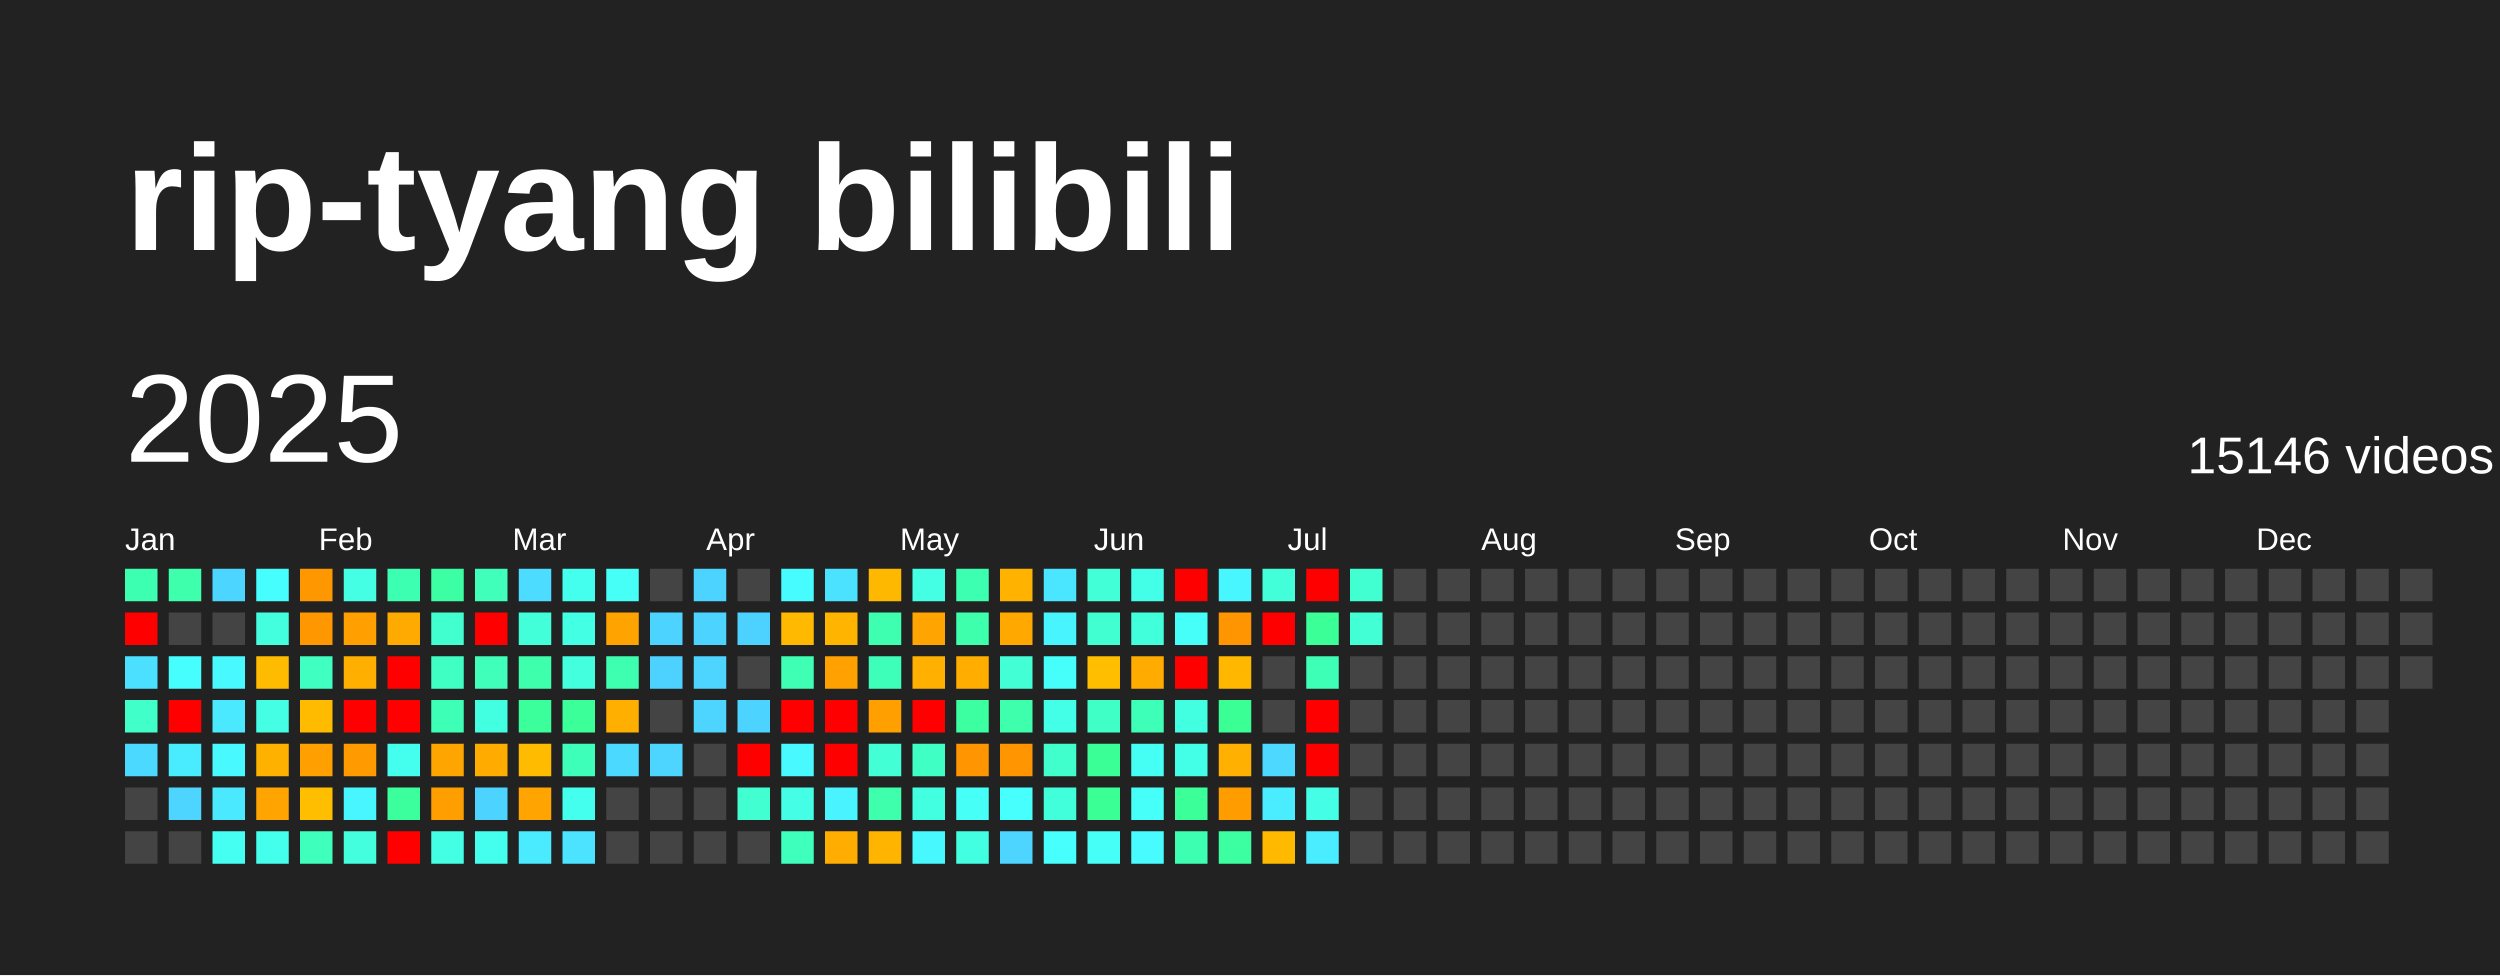
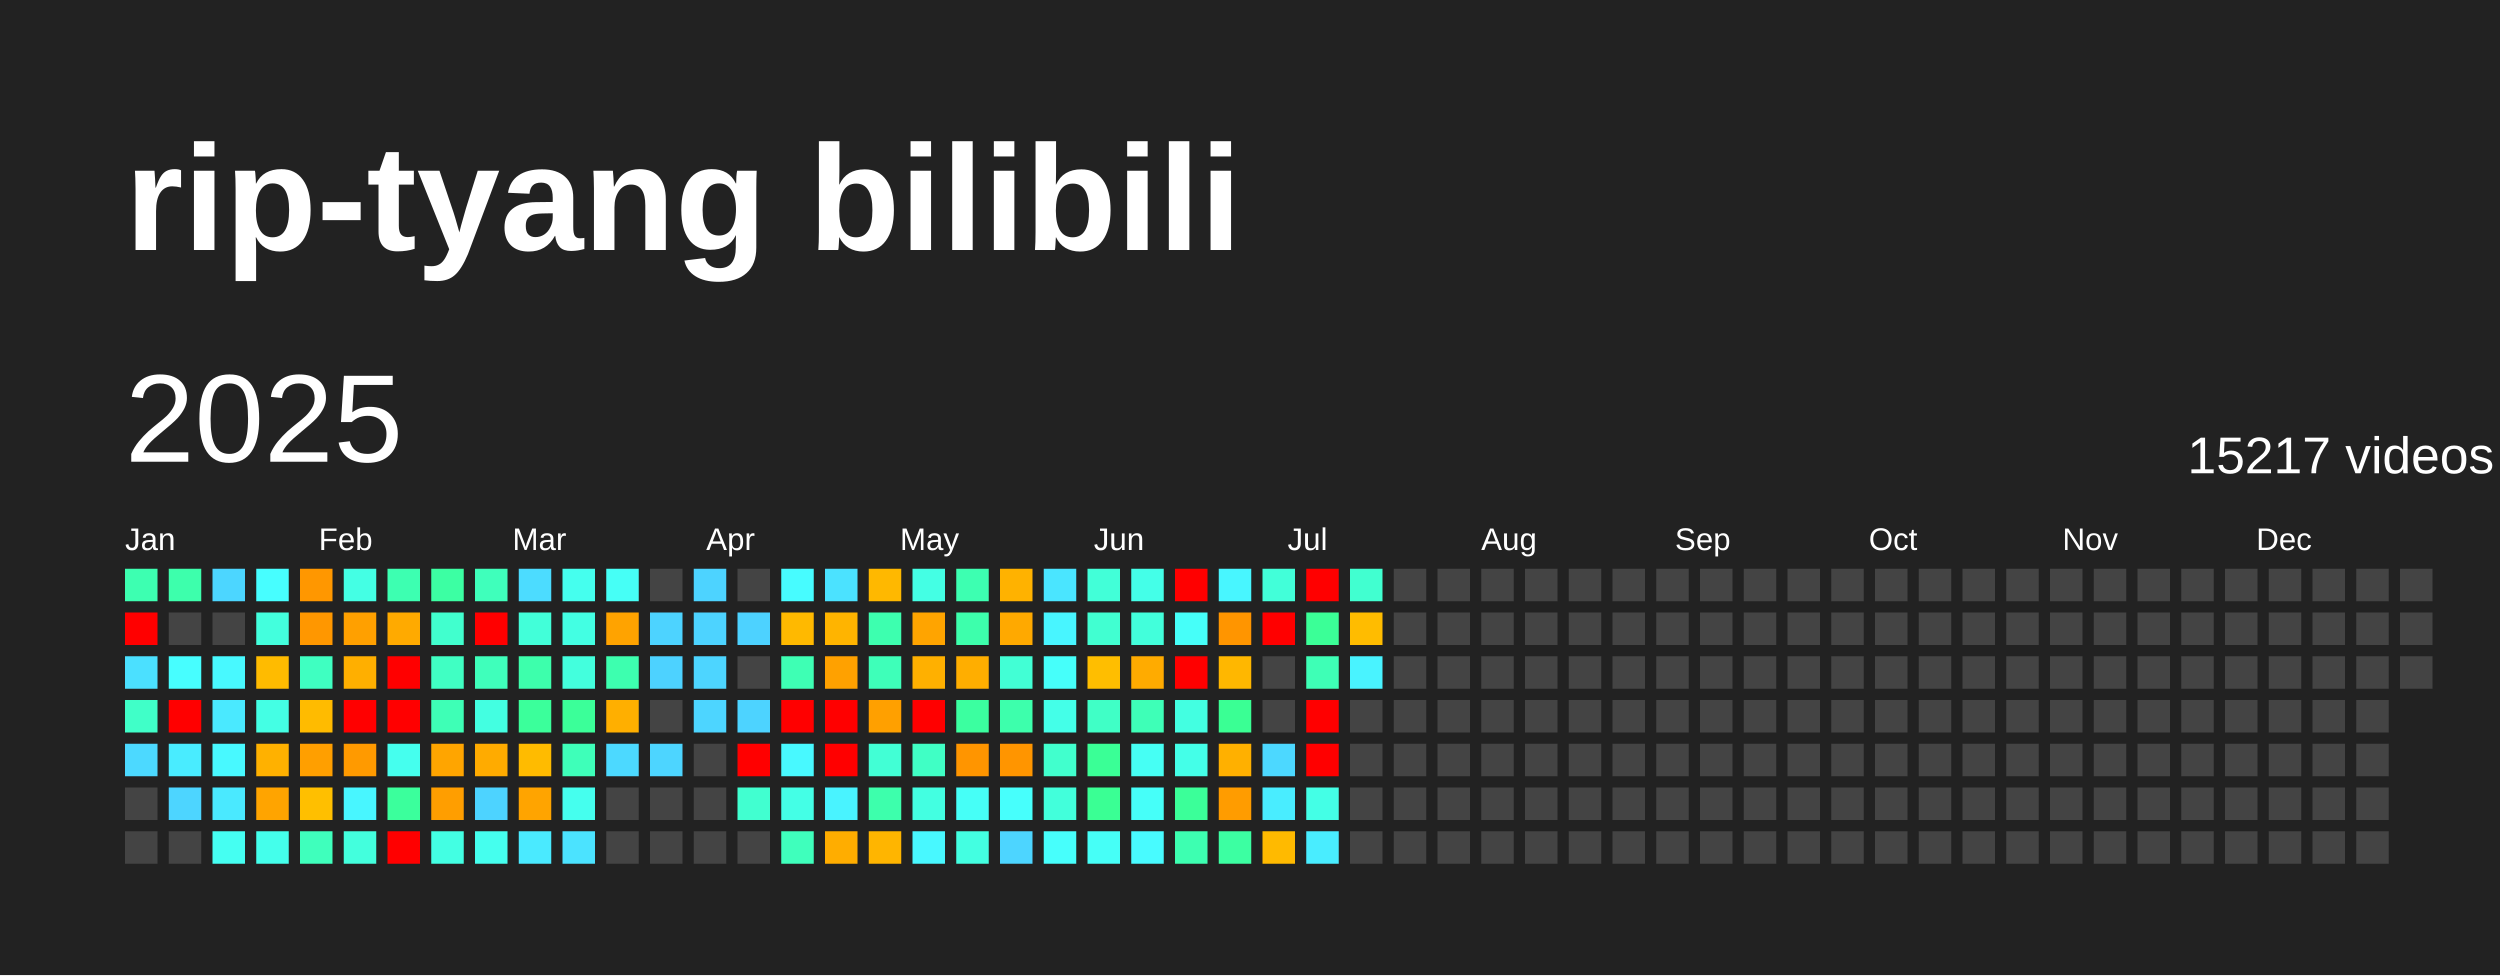
<svg xmlns="http://www.w3.org/2000/svg" baseProfile="full" height="78mm" version="1.1" viewBox="0,0,200,78" width="200mm">
  <defs />
  <rect fill="#222222" height="78" width="200" x="0" y="0" />
  <text fill="#FFFFFF" style="font-size:12px; font-family:Arial; font-weight:bold;" x="10" y="20">rip-tyang bilibili</text>
  <text dominant-baseline="hanging" fill="#FFFFFF" style="font-size:10.0px; font-family:Arial;" x="10" y="30">2025</text>
-   <text dominant-baseline="hanging" fill="#FFFFFF" style="font-size:4.125px; font-family:Arial;" x="175" y="35">15146 videos</text>
+   <text dominant-baseline="hanging" fill="#FFFFFF" style="font-size:4.125px; font-family:Arial;" x="175" y="35">15217 videos</text>
  <text fill="#FFFFFF" style="font-size:2.5px; font-family:Arial" x="10.0" y="44">Jan</text>
  <text fill="#FFFFFF" style="font-size:2.5px; font-family:Arial" x="25.5" y="44">Feb</text>
  <text fill="#FFFFFF" style="font-size:2.5px; font-family:Arial" x="41.0" y="44">Mar</text>
  <text fill="#FFFFFF" style="font-size:2.5px; font-family:Arial" x="56.5" y="44">Apr</text>
  <text fill="#FFFFFF" style="font-size:2.5px; font-family:Arial" x="72.0" y="44">May</text>
  <text fill="#FFFFFF" style="font-size:2.5px; font-family:Arial" x="87.5" y="44">Jun</text>
  <text fill="#FFFFFF" style="font-size:2.5px; font-family:Arial" x="103.0" y="44">Jul</text>
  <text fill="#FFFFFF" style="font-size:2.5px; font-family:Arial" x="118.5" y="44">Aug</text>
  <text fill="#FFFFFF" style="font-size:2.5px; font-family:Arial" x="134.0" y="44">Sep</text>
  <text fill="#FFFFFF" style="font-size:2.5px; font-family:Arial" x="149.5" y="44">Oct</text>
  <text fill="#FFFFFF" style="font-size:2.5px; font-family:Arial" x="165.0" y="44">Nov</text>
  <text fill="#FFFFFF" style="font-size:2.5px; font-family:Arial" x="180.5" y="44">Dec</text>
  <rect fill="#3dffb1" height="2.6" width="2.6" x="10.0" y="45.5" />
  <rect fill="red" height="2.6" width="2.6" x="10.0" y="49.0" />
  <rect fill="#4be0ff" height="2.6" width="2.6" x="10.0" y="52.5" />
  <rect fill="#40ffc8" height="2.6" width="2.6" x="10.0" y="56.0" />
  <rect fill="#4cd9ff" height="2.6" width="2.6" x="10.0" y="59.5" />
  <rect fill="#444444" height="2.6" width="2.6" x="10.0" y="63.0" />
  <rect fill="#444444" height="2.6" width="2.6" x="10.0" y="66.5" />
  <rect fill="#3dffac" height="2.6" width="2.6" x="13.5" y="45.5" />
  <rect fill="#444444" height="2.6" width="2.6" x="13.5" y="49.0" />
  <rect fill="#47feff" height="2.6" width="2.6" x="13.5" y="52.5" />
  <rect fill="red" height="2.6" width="2.6" x="13.5" y="56.0" />
  <rect fill="#49ecff" height="2.6" width="2.6" x="13.5" y="59.5" />
  <rect fill="#4dd5ff" height="2.6" width="2.6" x="13.5" y="63.0" />
  <rect fill="#444444" height="2.6" width="2.6" x="13.5" y="66.5" />
  <rect fill="#4cd6ff" height="2.6" width="2.6" x="17.0" y="45.5" />
  <rect fill="#444444" height="2.6" width="2.6" x="17.0" y="49.0" />
  <rect fill="#48f9ff" height="2.6" width="2.6" x="17.0" y="52.5" />
  <rect fill="#4ae9ff" height="2.6" width="2.6" x="17.0" y="56.0" />
  <rect fill="#48f9ff" height="2.6" width="2.6" x="17.0" y="59.5" />
  <rect fill="#4ae9ff" height="2.6" width="2.6" x="17.0" y="63.0" />
  <rect fill="#45fff2" height="2.6" width="2.6" x="17.0" y="66.5" />
  <rect fill="#47feff" height="2.6" width="2.6" x="20.5" y="45.5" />
  <rect fill="#43ffdd" height="2.6" width="2.6" x="20.5" y="49.0" />
  <rect fill="#ffbb00" height="2.6" width="2.6" x="20.5" y="52.5" />
  <rect fill="#44ffe4" height="2.6" width="2.6" x="20.5" y="56.0" />
  <rect fill="#ffb100" height="2.6" width="2.6" x="20.5" y="59.5" />
  <rect fill="#ffa400" height="2.6" width="2.6" x="20.5" y="63.0" />
  <rect fill="#44ffeb" height="2.6" width="2.6" x="20.5" y="66.5" />
  <rect fill="#ff9700" height="2.6" width="2.6" x="24.0" y="45.5" />
  <rect fill="#ff9700" height="2.6" width="2.6" x="24.0" y="49.0" />
  <rect fill="#3fffc1" height="2.6" width="2.6" x="24.0" y="52.5" />
  <rect fill="#ffbb00" height="2.6" width="2.6" x="24.0" y="56.0" />
  <rect fill="#ff9f00" height="2.6" width="2.6" x="24.0" y="59.5" />
  <rect fill="#ffbf00" height="2.6" width="2.6" x="24.0" y="63.0" />
  <rect fill="#3fffbc" height="2.6" width="2.6" x="24.0" y="66.5" />
  <rect fill="#44ffe4" height="2.6" width="2.6" x="27.5" y="45.5" />
  <rect fill="#ffa000" height="2.6" width="2.6" x="27.5" y="49.0" />
  <rect fill="#ffaf00" height="2.6" width="2.6" x="27.5" y="52.5" />
  <rect fill="red" height="2.6" width="2.6" x="27.5" y="56.0" />
  <rect fill="#ff9a00" height="2.6" width="2.6" x="27.5" y="59.5" />
  <rect fill="#48f6ff" height="2.6" width="2.6" x="27.5" y="63.0" />
  <rect fill="#43ffdd" height="2.6" width="2.6" x="27.5" y="66.5" />
  <rect fill="#3dffb1" height="2.6" width="2.6" x="31.0" y="45.5" />
  <rect fill="#ffaa00" height="2.6" width="2.6" x="31.0" y="49.0" />
  <rect fill="red" height="2.6" width="2.6" x="31.0" y="52.5" />
  <rect fill="red" height="2.6" width="2.6" x="31.0" y="56.0" />
  <rect fill="#45ffee" height="2.6" width="2.6" x="31.0" y="59.5" />
  <rect fill="#3bff9c" height="2.6" width="2.6" x="31.0" y="63.0" />
  <rect fill="red" height="2.6" width="2.6" x="31.0" y="66.5" />
  <rect fill="#3cffa3" height="2.6" width="2.6" x="34.5" y="45.5" />
  <rect fill="#41ffce" height="2.6" width="2.6" x="34.5" y="49.0" />
  <rect fill="#40ffc3" height="2.6" width="2.6" x="34.5" y="52.5" />
  <rect fill="#3effb6" height="2.6" width="2.6" x="34.5" y="56.0" />
  <rect fill="#ffa500" height="2.6" width="2.6" x="34.5" y="59.5" />
  <rect fill="#ff9e00" height="2.6" width="2.6" x="34.5" y="63.0" />
  <rect fill="#43ffe3" height="2.6" width="2.6" x="34.5" y="66.5" />
  <rect fill="#3fffbb" height="2.6" width="2.6" x="38.0" y="45.5" />
  <rect fill="red" height="2.6" width="2.6" x="38.0" y="49.0" />
  <rect fill="#3fffbb" height="2.6" width="2.6" x="38.0" y="52.5" />
  <rect fill="#43ffe1" height="2.6" width="2.6" x="38.0" y="56.0" />
  <rect fill="#ffab00" height="2.6" width="2.6" x="38.0" y="59.5" />
  <rect fill="#4dd3ff" height="2.6" width="2.6" x="38.0" y="63.0" />
  <rect fill="#45ffee" height="2.6" width="2.6" x="38.0" y="66.5" />
  <rect fill="#4cdcff" height="2.6" width="2.6" x="41.5" y="45.5" />
  <rect fill="#42ffd9" height="2.6" width="2.6" x="41.5" y="49.0" />
  <rect fill="#3dffac" height="2.6" width="2.6" x="41.5" y="52.5" />
  <rect fill="#3bff9b" height="2.6" width="2.6" x="41.5" y="56.0" />
  <rect fill="#ffbb00" height="2.6" width="2.6" x="41.5" y="59.5" />
  <rect fill="#ffa400" height="2.6" width="2.6" x="41.5" y="63.0" />
  <rect fill="#4aeaff" height="2.6" width="2.6" x="41.5" y="66.5" />
  <rect fill="#45ffee" height="2.6" width="2.6" x="45.0" y="45.5" />
  <rect fill="#43ffe3" height="2.6" width="2.6" x="45.0" y="49.0" />
  <rect fill="#43ffdd" height="2.6" width="2.6" x="45.0" y="52.5" />
  <rect fill="#3bff99" height="2.6" width="2.6" x="45.0" y="56.0" />
  <rect fill="#3effb9" height="2.6" width="2.6" x="45.0" y="59.5" />
  <rect fill="#45ffee" height="2.6" width="2.6" x="45.0" y="63.0" />
  <rect fill="#4be3ff" height="2.6" width="2.6" x="45.0" y="66.5" />
  <rect fill="#46fff6" height="2.6" width="2.6" x="48.5" y="45.5" />
  <rect fill="#ffa300" height="2.6" width="2.6" x="48.5" y="49.0" />
  <rect fill="#3dffaf" height="2.6" width="2.6" x="48.5" y="52.5" />
  <rect fill="#ffaf00" height="2.6" width="2.6" x="48.5" y="56.0" />
  <rect fill="#4cd9ff" height="2.6" width="2.6" x="48.5" y="59.5" />
  <rect fill="#444444" height="2.6" width="2.6" x="48.5" y="63.0" />
  <rect fill="#444444" height="2.6" width="2.6" x="48.5" y="66.5" />
  <rect fill="#444444" height="2.6" width="2.6" x="52.0" y="45.5" />
  <rect fill="#4dd3ff" height="2.6" width="2.6" x="52.0" y="49.0" />
  <rect fill="#4dd2ff" height="2.6" width="2.6" x="52.0" y="52.5" />
  <rect fill="#444444" height="2.6" width="2.6" x="52.0" y="56.0" />
  <rect fill="#4dd5ff" height="2.6" width="2.6" x="52.0" y="59.5" />
  <rect fill="#444444" height="2.6" width="2.6" x="52.0" y="63.0" />
  <rect fill="#444444" height="2.6" width="2.6" x="52.0" y="66.5" />
  <rect fill="#4dd3ff" height="2.6" width="2.6" x="55.5" y="45.5" />
  <rect fill="#4dd3ff" height="2.6" width="2.6" x="55.5" y="49.0" />
  <rect fill="#4dd5ff" height="2.6" width="2.6" x="55.5" y="52.5" />
  <rect fill="#4dd5ff" height="2.6" width="2.6" x="55.5" y="56.0" />
  <rect fill="#444444" height="2.6" width="2.6" x="55.5" y="59.5" />
  <rect fill="#444444" height="2.6" width="2.6" x="55.5" y="63.0" />
  <rect fill="#444444" height="2.6" width="2.6" x="55.5" y="66.5" />
  <rect fill="#444444" height="2.6" width="2.6" x="59.0" y="45.5" />
  <rect fill="#4dd2ff" height="2.6" width="2.6" x="59.0" y="49.0" />
  <rect fill="#444444" height="2.6" width="2.6" x="59.0" y="52.5" />
  <rect fill="#4dd3ff" height="2.6" width="2.6" x="59.0" y="56.0" />
  <rect fill="red" height="2.6" width="2.6" x="59.0" y="59.5" />
  <rect fill="#41ffd0" height="2.6" width="2.6" x="59.0" y="63.0" />
  <rect fill="#444444" height="2.6" width="2.6" x="59.0" y="66.5" />
  <rect fill="#47fcff" height="2.6" width="2.6" x="62.5" y="45.5" />
  <rect fill="#ffb900" height="2.6" width="2.6" x="62.5" y="49.0" />
  <rect fill="#3effb4" height="2.6" width="2.6" x="62.5" y="52.5" />
  <rect fill="red" height="2.6" width="2.6" x="62.5" y="56.0" />
  <rect fill="#48f9ff" height="2.6" width="2.6" x="62.5" y="59.5" />
  <rect fill="#44ffe6" height="2.6" width="2.6" x="62.5" y="63.0" />
  <rect fill="#3fffbc" height="2.6" width="2.6" x="62.5" y="66.5" />
  <rect fill="#4be2ff" height="2.6" width="2.6" x="66.0" y="45.5" />
  <rect fill="#ffb400" height="2.6" width="2.6" x="66.0" y="49.0" />
  <rect fill="#ffa100" height="2.6" width="2.6" x="66.0" y="52.5" />
  <rect fill="red" height="2.6" width="2.6" x="66.0" y="56.0" />
  <rect fill="red" height="2.6" width="2.6" x="66.0" y="59.5" />
  <rect fill="#49f3ff" height="2.6" width="2.6" x="66.0" y="63.0" />
  <rect fill="#ffad00" height="2.6" width="2.6" x="66.0" y="66.5" />
  <rect fill="#ffb800" height="2.6" width="2.6" x="69.5" y="45.5" />
  <rect fill="#3dffaf" height="2.6" width="2.6" x="69.5" y="49.0" />
  <rect fill="#3effb9" height="2.6" width="2.6" x="69.5" y="52.5" />
  <rect fill="#ffa000" height="2.6" width="2.6" x="69.5" y="56.0" />
  <rect fill="#42ffd5" height="2.6" width="2.6" x="69.5" y="59.5" />
  <rect fill="#3dffac" height="2.6" width="2.6" x="69.5" y="63.0" />
  <rect fill="#ffb500" height="2.6" width="2.6" x="69.5" y="66.5" />
  <rect fill="#44ffe4" height="2.6" width="2.6" x="73.0" y="45.5" />
  <rect fill="#ffa400" height="2.6" width="2.6" x="73.0" y="49.0" />
  <rect fill="#ffb000" height="2.6" width="2.6" x="73.0" y="52.5" />
  <rect fill="red" height="2.6" width="2.6" x="73.0" y="56.0" />
  <rect fill="#40ffc5" height="2.6" width="2.6" x="73.0" y="59.5" />
  <rect fill="#43ffe1" height="2.6" width="2.6" x="73.0" y="63.0" />
  <rect fill="#48f8ff" height="2.6" width="2.6" x="73.0" y="66.5" />
  <rect fill="#3dffb1" height="2.6" width="2.6" x="76.5" y="45.5" />
  <rect fill="#3dffac" height="2.6" width="2.6" x="76.5" y="49.0" />
  <rect fill="#ffae00" height="2.6" width="2.6" x="76.5" y="52.5" />
  <rect fill="#3bffa0" height="2.6" width="2.6" x="76.5" y="56.0" />
  <rect fill="#ff9500" height="2.6" width="2.6" x="76.5" y="59.5" />
  <rect fill="#46fff7" height="2.6" width="2.6" x="76.5" y="63.0" />
  <rect fill="#43ffe1" height="2.6" width="2.6" x="76.5" y="66.5" />
  <rect fill="#ffb200" height="2.6" width="2.6" x="80.0" y="45.5" />
  <rect fill="#ffa900" height="2.6" width="2.6" x="80.0" y="49.0" />
  <rect fill="#42ffd5" height="2.6" width="2.6" x="80.0" y="52.5" />
  <rect fill="#3dffac" height="2.6" width="2.6" x="80.0" y="56.0" />
  <rect fill="#ff9500" height="2.6" width="2.6" x="80.0" y="59.5" />
  <rect fill="#47fffc" height="2.6" width="2.6" x="80.0" y="63.0" />
  <rect fill="#4dd5ff" height="2.6" width="2.6" x="80.0" y="66.5" />
  <rect fill="#4ae5ff" height="2.6" width="2.6" x="83.5" y="45.5" />
  <rect fill="#48f5ff" height="2.6" width="2.6" x="83.5" y="49.0" />
  <rect fill="#46fffa" height="2.6" width="2.6" x="83.5" y="52.5" />
  <rect fill="#44ffe8" height="2.6" width="2.6" x="83.5" y="56.0" />
  <rect fill="#41ffcd" height="2.6" width="2.6" x="83.5" y="59.5" />
  <rect fill="#42ffdb" height="2.6" width="2.6" x="83.5" y="63.0" />
  <rect fill="#47fffc" height="2.6" width="2.6" x="83.5" y="66.5" />
  <rect fill="#42ffd8" height="2.6" width="2.6" x="87.0" y="45.5" />
  <rect fill="#41ffd1" height="2.6" width="2.6" x="87.0" y="49.0" />
  <rect fill="#ffbe00" height="2.6" width="2.6" x="87.0" y="52.5" />
  <rect fill="#40ffc6" height="2.6" width="2.6" x="87.0" y="56.0" />
  <rect fill="#3aff96" height="2.6" width="2.6" x="87.0" y="59.5" />
  <rect fill="#3aff94" height="2.6" width="2.6" x="87.0" y="63.0" />
  <rect fill="#46fff7" height="2.6" width="2.6" x="87.0" y="66.5" />
  <rect fill="#44ffe8" height="2.6" width="2.6" x="90.5" y="45.5" />
  <rect fill="#42ffdb" height="2.6" width="2.6" x="90.5" y="49.0" />
  <rect fill="#ffab00" height="2.6" width="2.6" x="90.5" y="52.5" />
  <rect fill="#3effb7" height="2.6" width="2.6" x="90.5" y="56.0" />
  <rect fill="#46fff4" height="2.6" width="2.6" x="90.5" y="59.5" />
  <rect fill="#46fff9" height="2.6" width="2.6" x="90.5" y="63.0" />
  <rect fill="#48fbff" height="2.6" width="2.6" x="90.5" y="66.5" />
  <rect fill="red" height="2.6" width="2.6" x="94.0" y="45.5" />
  <rect fill="#46fff9" height="2.6" width="2.6" x="94.0" y="49.0" />
  <rect fill="red" height="2.6" width="2.6" x="94.0" y="52.5" />
  <rect fill="#43ffe1" height="2.6" width="2.6" x="94.0" y="56.0" />
  <rect fill="#44ffe8" height="2.6" width="2.6" x="94.0" y="59.5" />
  <rect fill="#3bff99" height="2.6" width="2.6" x="94.0" y="63.0" />
  <rect fill="#3dffb1" height="2.6" width="2.6" x="94.0" y="66.5" />
  <rect fill="#48f6ff" height="2.6" width="2.6" x="97.5" y="45.5" />
  <rect fill="#ff9500" height="2.6" width="2.6" x="97.5" y="49.0" />
  <rect fill="#ffb700" height="2.6" width="2.6" x="97.5" y="52.5" />
  <rect fill="#3aff94" height="2.6" width="2.6" x="97.5" y="56.0" />
  <rect fill="#ffb000" height="2.6" width="2.6" x="97.5" y="59.5" />
  <rect fill="#ff9c00" height="2.6" width="2.6" x="97.5" y="63.0" />
  <rect fill="#3cffa2" height="2.6" width="2.6" x="97.5" y="66.5" />
  <rect fill="#42ffd9" height="2.6" width="2.6" x="101.0" y="45.5" />
  <rect fill="red" height="2.6" width="2.6" x="101.0" y="49.0" />
  <rect fill="#444444" height="2.6" width="2.6" x="101.0" y="52.5" />
  <rect fill="#444444" height="2.6" width="2.6" x="101.0" y="56.0" />
  <rect fill="#4cd8ff" height="2.6" width="2.6" x="101.0" y="59.5" />
  <rect fill="#49edff" height="2.6" width="2.6" x="101.0" y="63.0" />
  <rect fill="#ffba00" height="2.6" width="2.6" x="101.0" y="66.5" />
  <rect fill="red" height="2.6" width="2.6" x="104.5" y="45.5" />
  <rect fill="#3bff97" height="2.6" width="2.6" x="104.5" y="49.0" />
  <rect fill="#3effb6" height="2.6" width="2.6" x="104.5" y="52.5" />
  <rect fill="red" height="2.6" width="2.6" x="104.5" y="56.0" />
  <rect fill="red" height="2.6" width="2.6" x="104.5" y="59.5" />
  <rect fill="#44ffe6" height="2.6" width="2.6" x="104.5" y="63.0" />
  <rect fill="#49edff" height="2.6" width="2.6" x="104.5" y="66.5" />
  <rect fill="#41ffd0" height="2.6" width="2.6" x="108.0" y="45.5" />
-   <rect fill="#42ffd6" height="2.6" width="2.6" x="108.0" y="49.0" />
-   <rect fill="#444444" height="2.6" width="2.6" x="108.0" y="52.5" />
+   <rect fill="#ffbc00" height="2.6" width="2.6" x="108.0" y="49.0" />
+   <rect fill="#49f3ff" height="2.6" width="2.6" x="108.0" y="52.5" />
  <rect fill="#444444" height="2.6" width="2.6" x="108.0" y="56.0" />
  <rect fill="#444444" height="2.6" width="2.6" x="108.0" y="59.5" />
  <rect fill="#444444" height="2.6" width="2.6" x="108.0" y="63.0" />
  <rect fill="#444444" height="2.6" width="2.6" x="108.0" y="66.5" />
  <rect fill="#444444" height="2.6" width="2.6" x="111.5" y="45.5" />
  <rect fill="#444444" height="2.6" width="2.6" x="111.5" y="49.0" />
  <rect fill="#444444" height="2.6" width="2.6" x="111.5" y="52.5" />
  <rect fill="#444444" height="2.6" width="2.6" x="111.5" y="56.0" />
  <rect fill="#444444" height="2.6" width="2.6" x="111.5" y="59.5" />
  <rect fill="#444444" height="2.6" width="2.6" x="111.5" y="63.0" />
  <rect fill="#444444" height="2.6" width="2.6" x="111.5" y="66.5" />
  <rect fill="#444444" height="2.6" width="2.6" x="115.0" y="45.5" />
  <rect fill="#444444" height="2.6" width="2.6" x="115.0" y="49.0" />
  <rect fill="#444444" height="2.6" width="2.6" x="115.0" y="52.5" />
  <rect fill="#444444" height="2.6" width="2.6" x="115.0" y="56.0" />
  <rect fill="#444444" height="2.6" width="2.6" x="115.0" y="59.5" />
  <rect fill="#444444" height="2.6" width="2.6" x="115.0" y="63.0" />
  <rect fill="#444444" height="2.6" width="2.6" x="115.0" y="66.5" />
  <rect fill="#444444" height="2.6" width="2.6" x="118.5" y="45.5" />
  <rect fill="#444444" height="2.6" width="2.6" x="118.5" y="49.0" />
  <rect fill="#444444" height="2.6" width="2.6" x="118.5" y="52.5" />
  <rect fill="#444444" height="2.6" width="2.6" x="118.5" y="56.0" />
  <rect fill="#444444" height="2.6" width="2.6" x="118.5" y="59.5" />
  <rect fill="#444444" height="2.6" width="2.6" x="118.5" y="63.0" />
  <rect fill="#444444" height="2.6" width="2.6" x="118.5" y="66.5" />
  <rect fill="#444444" height="2.6" width="2.6" x="122.0" y="45.5" />
  <rect fill="#444444" height="2.6" width="2.6" x="122.0" y="49.0" />
  <rect fill="#444444" height="2.6" width="2.6" x="122.0" y="52.5" />
  <rect fill="#444444" height="2.6" width="2.6" x="122.0" y="56.0" />
  <rect fill="#444444" height="2.6" width="2.6" x="122.0" y="59.5" />
  <rect fill="#444444" height="2.6" width="2.6" x="122.0" y="63.0" />
  <rect fill="#444444" height="2.6" width="2.6" x="122.0" y="66.5" />
  <rect fill="#444444" height="2.6" width="2.6" x="125.5" y="45.5" />
  <rect fill="#444444" height="2.6" width="2.6" x="125.5" y="49.0" />
  <rect fill="#444444" height="2.6" width="2.6" x="125.5" y="52.5" />
  <rect fill="#444444" height="2.6" width="2.6" x="125.5" y="56.0" />
  <rect fill="#444444" height="2.6" width="2.6" x="125.5" y="59.5" />
  <rect fill="#444444" height="2.6" width="2.6" x="125.5" y="63.0" />
  <rect fill="#444444" height="2.6" width="2.6" x="125.5" y="66.5" />
  <rect fill="#444444" height="2.6" width="2.6" x="129.0" y="45.5" />
  <rect fill="#444444" height="2.6" width="2.6" x="129.0" y="49.0" />
  <rect fill="#444444" height="2.6" width="2.6" x="129.0" y="52.5" />
  <rect fill="#444444" height="2.6" width="2.6" x="129.0" y="56.0" />
  <rect fill="#444444" height="2.6" width="2.6" x="129.0" y="59.5" />
  <rect fill="#444444" height="2.6" width="2.6" x="129.0" y="63.0" />
  <rect fill="#444444" height="2.6" width="2.6" x="129.0" y="66.5" />
  <rect fill="#444444" height="2.6" width="2.6" x="132.5" y="45.5" />
  <rect fill="#444444" height="2.6" width="2.6" x="132.5" y="49.0" />
  <rect fill="#444444" height="2.6" width="2.6" x="132.5" y="52.5" />
  <rect fill="#444444" height="2.6" width="2.6" x="132.5" y="56.0" />
  <rect fill="#444444" height="2.6" width="2.6" x="132.5" y="59.5" />
  <rect fill="#444444" height="2.6" width="2.6" x="132.5" y="63.0" />
  <rect fill="#444444" height="2.6" width="2.6" x="132.5" y="66.5" />
  <rect fill="#444444" height="2.6" width="2.6" x="136.0" y="45.5" />
  <rect fill="#444444" height="2.6" width="2.6" x="136.0" y="49.0" />
  <rect fill="#444444" height="2.6" width="2.6" x="136.0" y="52.5" />
  <rect fill="#444444" height="2.6" width="2.6" x="136.0" y="56.0" />
  <rect fill="#444444" height="2.6" width="2.6" x="136.0" y="59.5" />
  <rect fill="#444444" height="2.6" width="2.6" x="136.0" y="63.0" />
  <rect fill="#444444" height="2.6" width="2.6" x="136.0" y="66.5" />
  <rect fill="#444444" height="2.6" width="2.6" x="139.5" y="45.5" />
  <rect fill="#444444" height="2.6" width="2.6" x="139.5" y="49.0" />
  <rect fill="#444444" height="2.6" width="2.6" x="139.5" y="52.5" />
  <rect fill="#444444" height="2.6" width="2.6" x="139.5" y="56.0" />
  <rect fill="#444444" height="2.6" width="2.6" x="139.5" y="59.5" />
  <rect fill="#444444" height="2.6" width="2.6" x="139.5" y="63.0" />
  <rect fill="#444444" height="2.6" width="2.6" x="139.5" y="66.5" />
  <rect fill="#444444" height="2.6" width="2.6" x="143.0" y="45.5" />
  <rect fill="#444444" height="2.6" width="2.6" x="143.0" y="49.0" />
  <rect fill="#444444" height="2.6" width="2.6" x="143.0" y="52.5" />
  <rect fill="#444444" height="2.6" width="2.6" x="143.0" y="56.0" />
  <rect fill="#444444" height="2.6" width="2.6" x="143.0" y="59.5" />
  <rect fill="#444444" height="2.6" width="2.6" x="143.0" y="63.0" />
  <rect fill="#444444" height="2.6" width="2.6" x="143.0" y="66.5" />
  <rect fill="#444444" height="2.6" width="2.6" x="146.5" y="45.5" />
  <rect fill="#444444" height="2.6" width="2.6" x="146.5" y="49.0" />
  <rect fill="#444444" height="2.6" width="2.6" x="146.5" y="52.5" />
  <rect fill="#444444" height="2.6" width="2.6" x="146.5" y="56.0" />
  <rect fill="#444444" height="2.6" width="2.6" x="146.5" y="59.5" />
  <rect fill="#444444" height="2.6" width="2.6" x="146.5" y="63.0" />
  <rect fill="#444444" height="2.6" width="2.6" x="146.5" y="66.5" />
  <rect fill="#444444" height="2.6" width="2.6" x="150.0" y="45.5" />
  <rect fill="#444444" height="2.6" width="2.6" x="150.0" y="49.0" />
  <rect fill="#444444" height="2.6" width="2.6" x="150.0" y="52.5" />
  <rect fill="#444444" height="2.6" width="2.6" x="150.0" y="56.0" />
  <rect fill="#444444" height="2.6" width="2.6" x="150.0" y="59.5" />
  <rect fill="#444444" height="2.6" width="2.6" x="150.0" y="63.0" />
  <rect fill="#444444" height="2.6" width="2.6" x="150.0" y="66.5" />
  <rect fill="#444444" height="2.6" width="2.6" x="153.5" y="45.5" />
  <rect fill="#444444" height="2.6" width="2.6" x="153.5" y="49.0" />
  <rect fill="#444444" height="2.6" width="2.6" x="153.5" y="52.5" />
  <rect fill="#444444" height="2.6" width="2.6" x="153.5" y="56.0" />
  <rect fill="#444444" height="2.6" width="2.6" x="153.5" y="59.5" />
  <rect fill="#444444" height="2.6" width="2.6" x="153.5" y="63.0" />
  <rect fill="#444444" height="2.6" width="2.6" x="153.5" y="66.5" />
  <rect fill="#444444" height="2.6" width="2.6" x="157.0" y="45.5" />
  <rect fill="#444444" height="2.6" width="2.6" x="157.0" y="49.0" />
  <rect fill="#444444" height="2.6" width="2.6" x="157.0" y="52.5" />
  <rect fill="#444444" height="2.6" width="2.6" x="157.0" y="56.0" />
  <rect fill="#444444" height="2.6" width="2.6" x="157.0" y="59.5" />
  <rect fill="#444444" height="2.6" width="2.6" x="157.0" y="63.0" />
  <rect fill="#444444" height="2.6" width="2.6" x="157.0" y="66.5" />
  <rect fill="#444444" height="2.6" width="2.6" x="160.5" y="45.5" />
  <rect fill="#444444" height="2.6" width="2.6" x="160.5" y="49.0" />
  <rect fill="#444444" height="2.6" width="2.6" x="160.5" y="52.5" />
  <rect fill="#444444" height="2.6" width="2.6" x="160.5" y="56.0" />
  <rect fill="#444444" height="2.6" width="2.6" x="160.5" y="59.5" />
  <rect fill="#444444" height="2.6" width="2.6" x="160.5" y="63.0" />
  <rect fill="#444444" height="2.6" width="2.6" x="160.5" y="66.5" />
  <rect fill="#444444" height="2.6" width="2.6" x="164.0" y="45.5" />
  <rect fill="#444444" height="2.6" width="2.6" x="164.0" y="49.0" />
  <rect fill="#444444" height="2.6" width="2.6" x="164.0" y="52.5" />
  <rect fill="#444444" height="2.6" width="2.6" x="164.0" y="56.0" />
  <rect fill="#444444" height="2.6" width="2.6" x="164.0" y="59.5" />
  <rect fill="#444444" height="2.6" width="2.6" x="164.0" y="63.0" />
  <rect fill="#444444" height="2.6" width="2.6" x="164.0" y="66.5" />
  <rect fill="#444444" height="2.6" width="2.6" x="167.5" y="45.5" />
  <rect fill="#444444" height="2.6" width="2.6" x="167.5" y="49.0" />
  <rect fill="#444444" height="2.6" width="2.6" x="167.5" y="52.5" />
  <rect fill="#444444" height="2.6" width="2.6" x="167.5" y="56.0" />
  <rect fill="#444444" height="2.6" width="2.6" x="167.5" y="59.5" />
  <rect fill="#444444" height="2.6" width="2.6" x="167.5" y="63.0" />
  <rect fill="#444444" height="2.6" width="2.6" x="167.5" y="66.5" />
  <rect fill="#444444" height="2.6" width="2.6" x="171.0" y="45.5" />
  <rect fill="#444444" height="2.6" width="2.6" x="171.0" y="49.0" />
  <rect fill="#444444" height="2.6" width="2.6" x="171.0" y="52.5" />
  <rect fill="#444444" height="2.6" width="2.6" x="171.0" y="56.0" />
  <rect fill="#444444" height="2.6" width="2.6" x="171.0" y="59.5" />
  <rect fill="#444444" height="2.6" width="2.6" x="171.0" y="63.0" />
  <rect fill="#444444" height="2.6" width="2.6" x="171.0" y="66.5" />
  <rect fill="#444444" height="2.6" width="2.6" x="174.5" y="45.5" />
  <rect fill="#444444" height="2.6" width="2.6" x="174.5" y="49.0" />
  <rect fill="#444444" height="2.6" width="2.6" x="174.5" y="52.5" />
  <rect fill="#444444" height="2.6" width="2.6" x="174.5" y="56.0" />
  <rect fill="#444444" height="2.6" width="2.6" x="174.5" y="59.5" />
  <rect fill="#444444" height="2.6" width="2.6" x="174.5" y="63.0" />
  <rect fill="#444444" height="2.6" width="2.6" x="174.5" y="66.5" />
  <rect fill="#444444" height="2.6" width="2.6" x="178.0" y="45.5" />
  <rect fill="#444444" height="2.6" width="2.6" x="178.0" y="49.0" />
  <rect fill="#444444" height="2.6" width="2.6" x="178.0" y="52.5" />
  <rect fill="#444444" height="2.6" width="2.6" x="178.0" y="56.0" />
  <rect fill="#444444" height="2.6" width="2.6" x="178.0" y="59.5" />
  <rect fill="#444444" height="2.6" width="2.6" x="178.0" y="63.0" />
  <rect fill="#444444" height="2.6" width="2.6" x="178.0" y="66.5" />
  <rect fill="#444444" height="2.6" width="2.6" x="181.5" y="45.5" />
  <rect fill="#444444" height="2.6" width="2.6" x="181.5" y="49.0" />
  <rect fill="#444444" height="2.6" width="2.6" x="181.5" y="52.5" />
  <rect fill="#444444" height="2.6" width="2.6" x="181.5" y="56.0" />
  <rect fill="#444444" height="2.6" width="2.6" x="181.5" y="59.5" />
  <rect fill="#444444" height="2.6" width="2.6" x="181.5" y="63.0" />
  <rect fill="#444444" height="2.6" width="2.6" x="181.5" y="66.5" />
  <rect fill="#444444" height="2.6" width="2.6" x="185.0" y="45.5" />
  <rect fill="#444444" height="2.6" width="2.6" x="185.0" y="49.0" />
  <rect fill="#444444" height="2.6" width="2.6" x="185.0" y="52.5" />
  <rect fill="#444444" height="2.6" width="2.6" x="185.0" y="56.0" />
  <rect fill="#444444" height="2.6" width="2.6" x="185.0" y="59.5" />
  <rect fill="#444444" height="2.6" width="2.6" x="185.0" y="63.0" />
  <rect fill="#444444" height="2.6" width="2.6" x="185.0" y="66.5" />
  <rect fill="#444444" height="2.6" width="2.6" x="188.5" y="45.5" />
  <rect fill="#444444" height="2.6" width="2.6" x="188.5" y="49.0" />
  <rect fill="#444444" height="2.6" width="2.6" x="188.5" y="52.5" />
  <rect fill="#444444" height="2.6" width="2.6" x="188.5" y="56.0" />
  <rect fill="#444444" height="2.6" width="2.6" x="188.5" y="59.5" />
  <rect fill="#444444" height="2.6" width="2.6" x="188.5" y="63.0" />
  <rect fill="#444444" height="2.6" width="2.6" x="188.5" y="66.5" />
  <rect fill="#444444" height="2.6" width="2.6" x="192.0" y="45.5" />
  <rect fill="#444444" height="2.6" width="2.6" x="192.0" y="49.0" />
  <rect fill="#444444" height="2.6" width="2.6" x="192.0" y="52.5" />
</svg>
